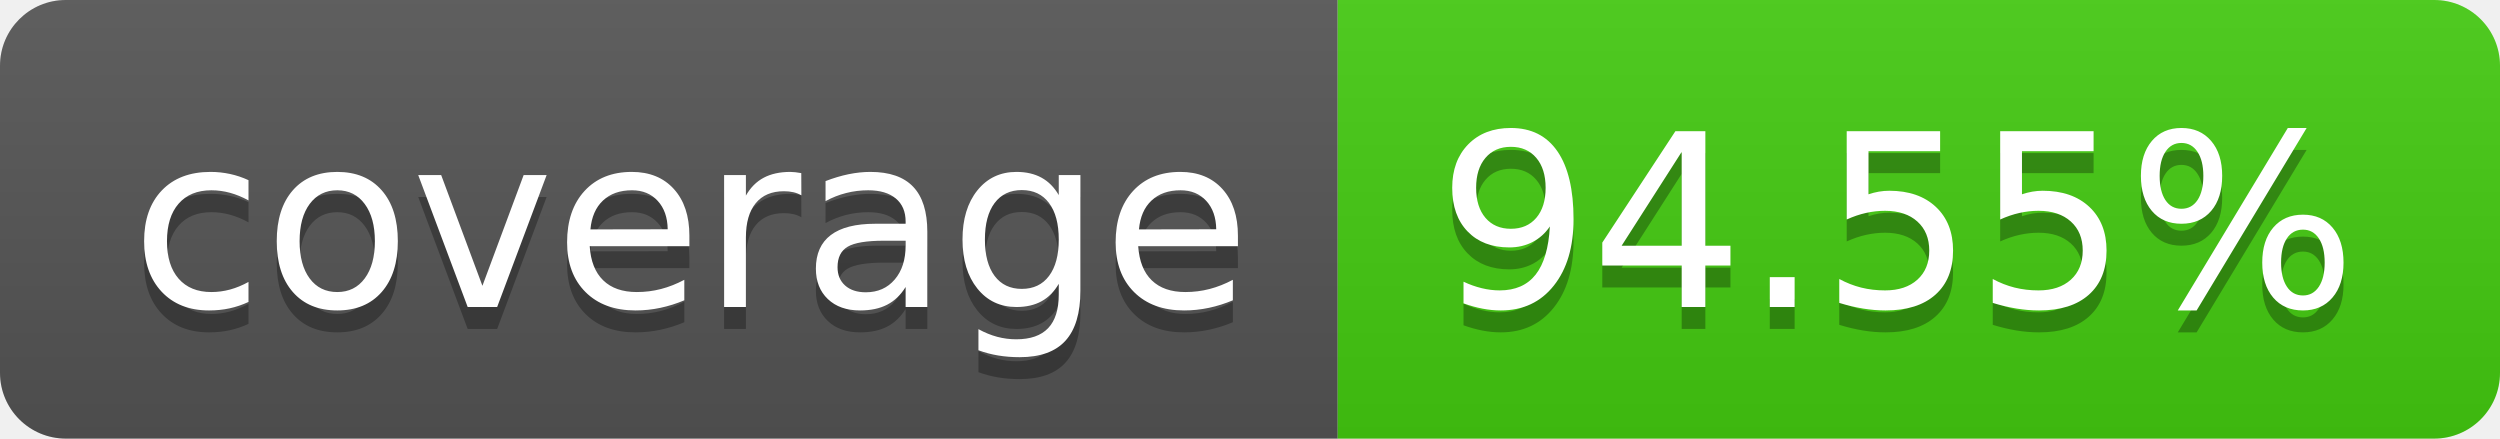
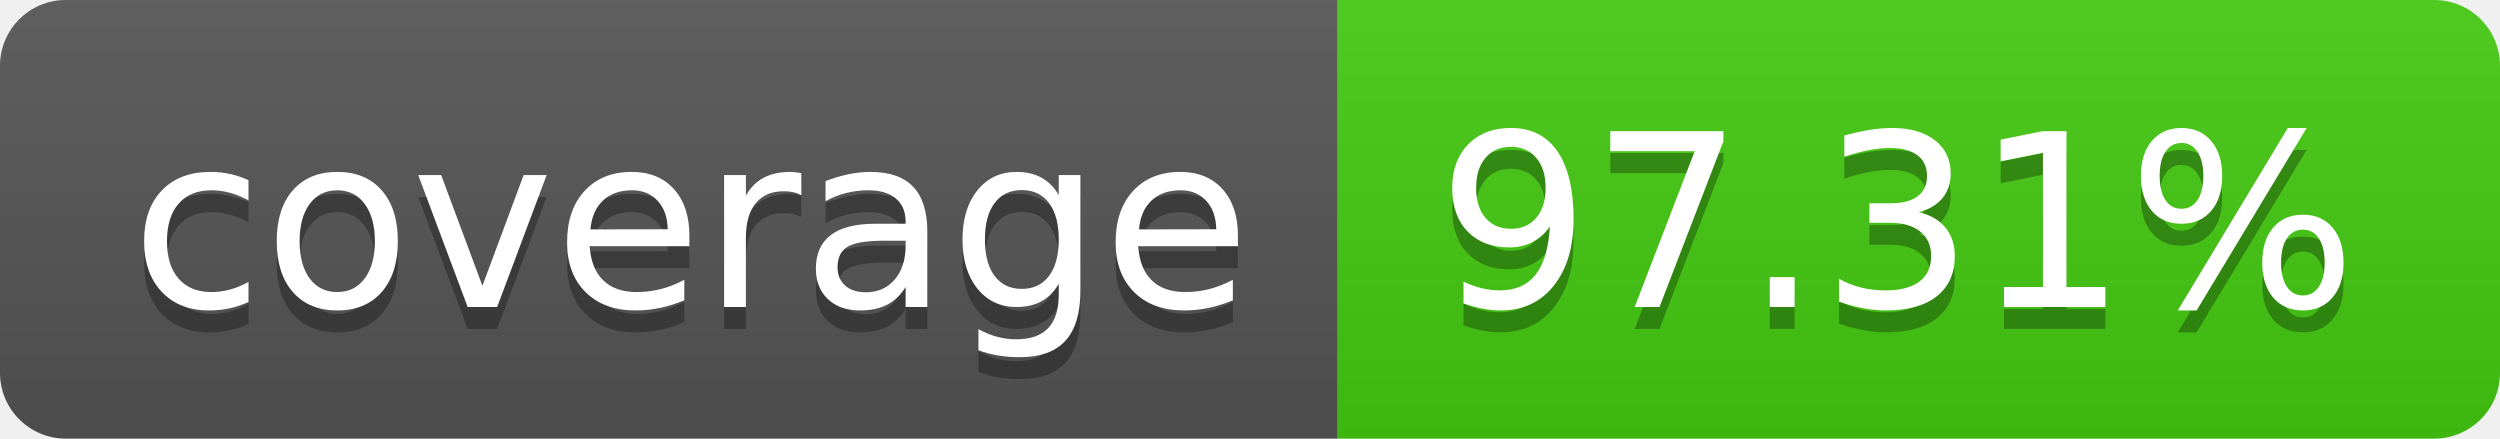
- <svg xmlns="http://www.w3.org/2000/svg" width="114" height="20" role="img" aria-label="coverage: 94.55%">
+ <svg xmlns="http://www.w3.org/2000/svg" width="114" height="20" role="img" aria-label="coverage: 97.31%">
  <linearGradient id="s" x2="0" y2="100%">
    <stop offset="0" stop-color="#bbb" stop-opacity=".1" />
    <stop offset="1" stop-opacity=".1" />
  </linearGradient>
  <clipPath id="r">
    <rect width="114" height="20" rx="3" fill="#fff" />
  </clipPath>
  <g clip-path="url(#r)">
    <rect width="61" height="20" fill="#555" />
    <rect x="61" width="53" height="20" fill="#4c1" />
    <rect width="114" height="20" fill="url(#s)" />
  </g>
  <g fill="#fff" text-anchor="middle" font-family="Verdana,Geneva,DejaVu Sans,sans-serif" text-rendering="geometricPrecision" font-size="110">
    <text aria-hidden="true" x="315" y="150" fill="#010101" fill-opacity=".3" transform="scale(.1)" textLength="510">coverage</text>
    <text x="315" y="140" transform="scale(.1)" fill="#fff" textLength="510">coverage</text>
-     <text aria-hidden="true" x="865" y="150" fill="#010101" fill-opacity=".3" transform="scale(.1)" textLength="430">94.55%</text>
-     <text x="865" y="140" transform="scale(.1)" fill="#fff" textLength="430">94.55%</text>
+     <text aria-hidden="true" x="865" y="150" fill="#010101" fill-opacity=".3" transform="scale(.1)" textLength="430">97.31%</text>
+     <text x="865" y="140" transform="scale(.1)" fill="#fff" textLength="430">97.31%</text>
  </g>
</svg>
